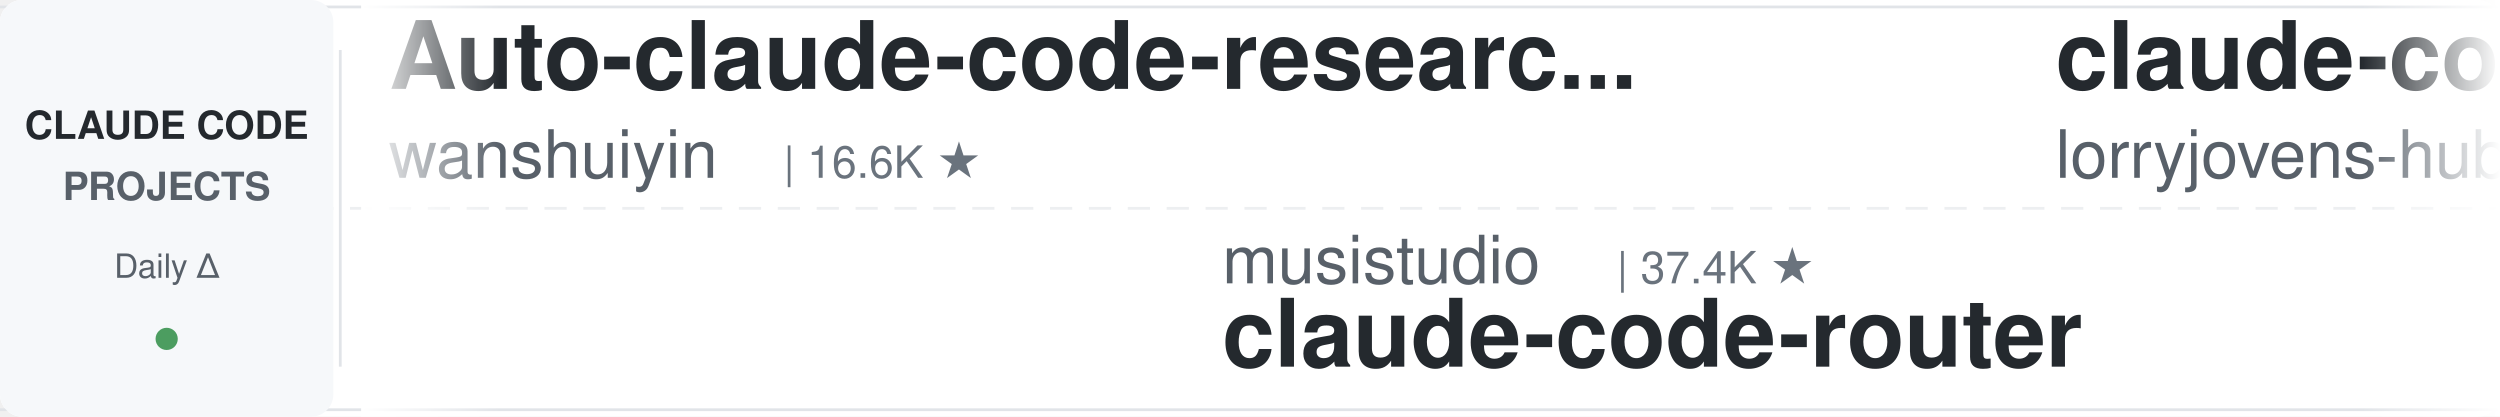
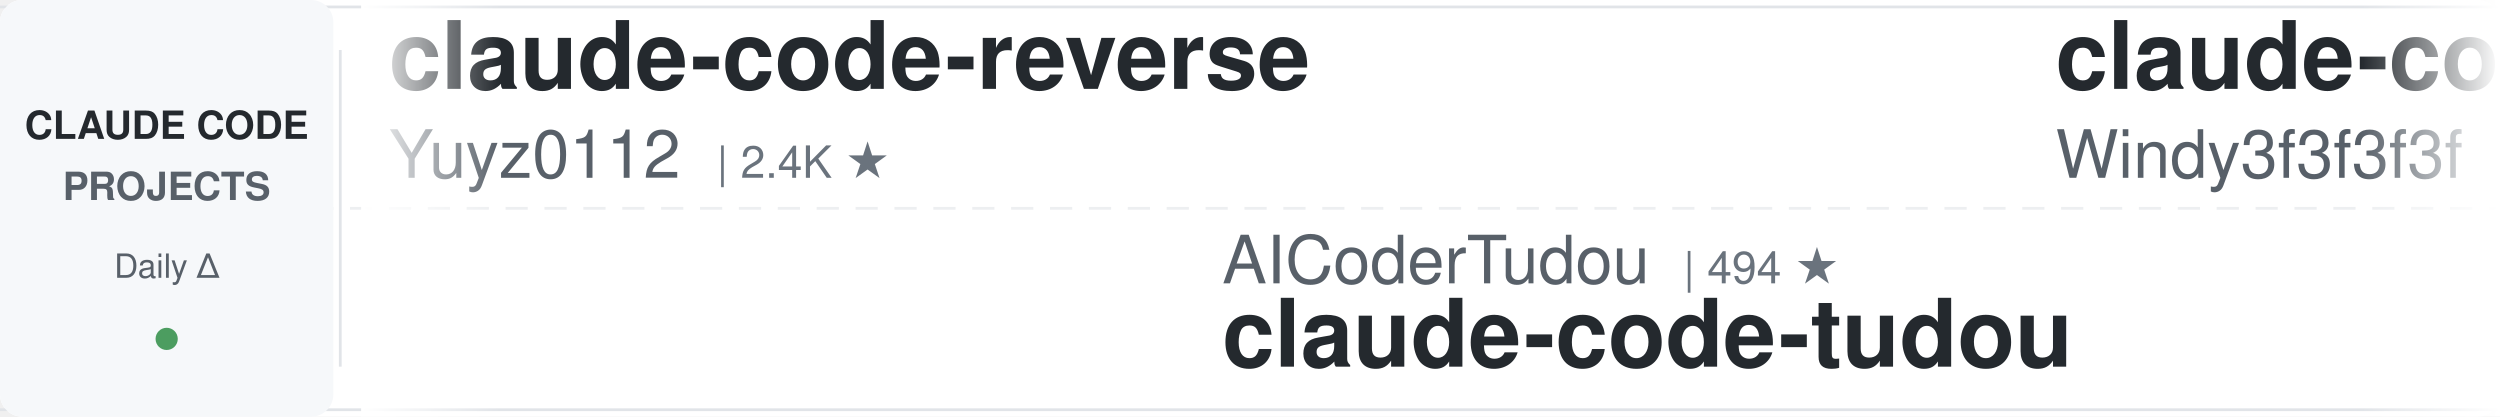
<svg xmlns="http://www.w3.org/2000/svg" width="900" height="150">
  <defs>
    <linearGradient id="leftFade" x1="0%" y1="0%" x2="100%" y2="0%">
      <stop offset="0%" style="stop-color:#ffffff;stop-opacity:1" />
      <stop offset="100%" style="stop-color:#ffffff;stop-opacity:0" />
    </linearGradient>
    <linearGradient id="rightFade" x1="0%" y1="0%" x2="100%" y2="0%">
      <stop offset="0%" style="stop-color:#ffffff;stop-opacity:0" />
      <stop offset="100%" style="stop-color:#ffffff;stop-opacity:1" />
    </linearGradient>
  </defs>
  <rect width="900" height="150" fill="#ffffff" rx="8" />
  <rect x="0" y="2" width="900" height="1" fill="#e1e4e8" />
  <rect x="0" y="147" width="900" height="1" fill="#e1e4e8" />
  <line x1="0" y1="75" x2="900" y2="75" stroke="#e1e4e8" stroke-width="1" stroke-dasharray="8 6" opacity="0.6" />
  <rect x="0" y="0" width="120" height="150" fill="#f6f8fa" rx="8" />
  <text x="60" y="50" font-family="-apple-system, BlinkMacSystemFont, 'Segoe UI', Helvetica, Arial, sans-serif" font-size="14" font-weight="600" fill="#24292e" text-anchor="middle">CLAUDE CODE</text>
  <text x="60" y="72" font-family="-apple-system, BlinkMacSystemFont, 'Segoe UI', Helvetica, Arial, sans-serif" font-size="14" font-weight="600" fill="#586069" text-anchor="middle">PROJECTS</text>
  <text x="60" y="100" font-family="-apple-system, BlinkMacSystemFont, 'Segoe UI', Helvetica, Arial, sans-serif" font-size="12" font-weight="500" fill="#586069" text-anchor="middle">Daily Δ</text>
  <circle cx="60" cy="122" r="4" fill="#22863a" opacity="0.8" />
  <rect x="122" y="18" width="1" height="114" fill="#e1e4e8" />
  <clipPath id="tickerClip">
    <rect x="130" y="0" width="770" height="150" />
  </clipPath>
  <g clip-path="url(#tickerClip)">
    <g id="tickerItems">
      <animateTransform attributeName="transform" attributeType="XML" type="translate" from="0 0" to="-3000 0" dur="54s" repeatCount="indefinite" />
      <g transform="translate(0, 0)">
-         <text x="140" y="32" font-family="-apple-system, BlinkMacSystemFont, 'Segoe UI', Helvetica, Arial, sans-serif" font-size="34" font-weight="600" fill="#24292e">Auto-claude-code-researc...</text>
-         <text x="140" y="64" font-family="-apple-system, BlinkMacSystemFont, 'Segoe UI', Helvetica, Arial, sans-serif" font-size="24" font-weight="400" fill="#586069">wanshuiyin</text>
-         <text x="282" y="64" font-family="-apple-system, BlinkMacSystemFont, 'Segoe UI', Helvetica, Arial, sans-serif" font-size="16" font-weight="500" fill="#6a737d">| 16.6K ★</text>
+         <text x="140" y="32" font-family="-apple-system, BlinkMacSystemFont, 'Segoe UI', Helvetica, Arial, sans-serif" font-size="34" font-weight="600" fill="#24292e">claude-code-reverse</text>
+         <text x="140" y="64" font-family="-apple-system, BlinkMacSystemFont, 'Segoe UI', Helvetica, Arial, sans-serif" font-size="24" font-weight="400" fill="#586069">Yuyz0112</text>
+         <text x="258" y="64" font-family="-apple-system, BlinkMacSystemFont, 'Segoe UI', Helvetica, Arial, sans-serif" font-size="16" font-weight="500" fill="#6a737d">| 2.4K ★</text>
      </g>
      <g transform="translate(300, 0)">
-         <text x="140" y="102" font-family="-apple-system, BlinkMacSystemFont, 'Segoe UI', Helvetica, Arial, sans-serif" font-size="24" font-weight="400" fill="#586069">musistudio</text>
-         <text x="282" y="102" font-family="-apple-system, BlinkMacSystemFont, 'Segoe UI', Helvetica, Arial, sans-serif" font-size="16" font-weight="500" fill="#6a737d">| 37.4K ★</text>
-         <text x="140" y="132" font-family="-apple-system, BlinkMacSystemFont, 'Segoe UI', Helvetica, Arial, sans-serif" font-size="34" font-weight="600" fill="#24292e">claude-code-router</text>
-       </g>
-       <g transform="translate(600, 0)">
-         <text x="140" y="32" font-family="-apple-system, BlinkMacSystemFont, 'Segoe UI', Helvetica, Arial, sans-serif" font-size="34" font-weight="600" fill="#24292e">claude-code-rust</text>
-         <text x="140" y="64" font-family="-apple-system, BlinkMacSystemFont, 'Segoe UI', Helvetica, Arial, sans-serif" font-size="24" font-weight="400" fill="#586069">lorryjovens-hub</text>
-         <text x="342" y="64" font-family="-apple-system, BlinkMacSystemFont, 'Segoe UI', Helvetica, Arial, sans-serif" font-size="16" font-weight="500" fill="#6a737d">| 1.7K ★</text>
-       </g>
-       <g transform="translate(900, 0)">
-         <text x="140" y="102" font-family="-apple-system, BlinkMacSystemFont, 'Segoe UI', Helvetica, Arial, sans-serif" font-size="24" font-weight="400" fill="#586069">ccplugins</text>
-         <text x="270" y="102" font-family="-apple-system, BlinkMacSystemFont, 'Segoe UI', Helvetica, Arial, sans-serif" font-size="16" font-weight="500" fill="#6a737d">| 952 ★</text>
-         <text x="140" y="132" font-family="-apple-system, BlinkMacSystemFont, 'Segoe UI', Helvetica, Arial, sans-serif" font-size="34" font-weight="600" fill="#24292e">awesome-claude-code-plug...</text>
-       </g>
-       <g transform="translate(1200, 0)">
-         <text x="140" y="32" font-family="-apple-system, BlinkMacSystemFont, 'Segoe UI', Helvetica, Arial, sans-serif" font-size="34" font-weight="600" fill="#24292e">claude-code-showcase</text>
-         <text x="140" y="64" font-family="-apple-system, BlinkMacSystemFont, 'Segoe UI', Helvetica, Arial, sans-serif" font-size="24" font-weight="400" fill="#586069">ChrisWiles</text>
-         <text x="282" y="64" font-family="-apple-system, BlinkMacSystemFont, 'Segoe UI', Helvetica, Arial, sans-serif" font-size="16" font-weight="500" fill="#6a737d">| 6.1K ★</text>
-       </g>
-       <g transform="translate(1500, 0)">
-         <text x="140" y="102" font-family="-apple-system, BlinkMacSystemFont, 'Segoe UI', Helvetica, Arial, sans-serif" font-size="24" font-weight="400" fill="#586069">Chachamaru127</text>
-         <text x="318" y="102" font-family="-apple-system, BlinkMacSystemFont, 'Segoe UI', Helvetica, Arial, sans-serif" font-size="16" font-weight="500" fill="#6a737d">| 3.1K ★</text>
-         <text x="140" y="132" font-family="-apple-system, BlinkMacSystemFont, 'Segoe UI', Helvetica, Arial, sans-serif" font-size="34" font-weight="600" fill="#24292e">claude-code-harness</text>
-       </g>
-       <g transform="translate(1800, 0)">
-         <text x="140" y="32" font-family="-apple-system, BlinkMacSystemFont, 'Segoe UI', Helvetica, Arial, sans-serif" font-size="34" font-weight="600" fill="#24292e">free-claude-code</text>
-         <text x="140" y="64" font-family="-apple-system, BlinkMacSystemFont, 'Segoe UI', Helvetica, Arial, sans-serif" font-size="24" font-weight="400" fill="#586069">Alishahryar1</text>
-         <text x="306" y="64" font-family="-apple-system, BlinkMacSystemFont, 'Segoe UI', Helvetica, Arial, sans-serif" font-size="16" font-weight="500" fill="#6a737d">| 55.8K ★</text>
-       </g>
-       <g transform="translate(2100, 0)">
-         <text x="140" y="102" font-family="-apple-system, BlinkMacSystemFont, 'Segoe UI', Helvetica, Arial, sans-serif" font-size="24" font-weight="400" fill="#586069">shanraisshan</text>
-         <text x="306" y="102" font-family="-apple-system, BlinkMacSystemFont, 'Segoe UI', Helvetica, Arial, sans-serif" font-size="16" font-weight="500" fill="#6a737d">| 66.3K ★</text>
-         <text x="140" y="132" font-family="-apple-system, BlinkMacSystemFont, 'Segoe UI', Helvetica, Arial, sans-serif" font-size="34" font-weight="600" fill="#24292e">claude-code-best-practic...</text>
-       </g>
-       <g transform="translate(2400, 0)">
-         <text x="140" y="32" font-family="-apple-system, BlinkMacSystemFont, 'Segoe UI', Helvetica, Arial, sans-serif" font-size="34" font-weight="600" fill="#24292e">claude-code-source</text>
-         <text x="140" y="64" font-family="-apple-system, BlinkMacSystemFont, 'Segoe UI', Helvetica, Arial, sans-serif" font-size="24" font-weight="400" fill="#586069">hangsman</text>
-         <text x="258" y="64" font-family="-apple-system, BlinkMacSystemFont, 'Segoe UI', Helvetica, Arial, sans-serif" font-size="16" font-weight="500" fill="#6a737d">| 796 ★</text>
-       </g>
-       <g transform="translate(2700, 0)">
        <text x="140" y="102" font-family="-apple-system, BlinkMacSystemFont, 'Segoe UI', Helvetica, Arial, sans-serif" font-size="24" font-weight="400" fill="#586069">AICoderTudou</text>
        <text x="306" y="102" font-family="-apple-system, BlinkMacSystemFont, 'Segoe UI', Helvetica, Arial, sans-serif" font-size="16" font-weight="500" fill="#6a737d">| 494 ★</text>
        <text x="140" y="132" font-family="-apple-system, BlinkMacSystemFont, 'Segoe UI', Helvetica, Arial, sans-serif" font-size="34" font-weight="600" fill="#24292e">claude-code-tudou</text>
      </g>
+       <g transform="translate(600, 0)">
+         <text x="140" y="32" font-family="-apple-system, BlinkMacSystemFont, 'Segoe UI', Helvetica, Arial, sans-serif" font-size="34" font-weight="600" fill="#24292e">claude-code-from-scratch</text>
+         <text x="140" y="64" font-family="-apple-system, BlinkMacSystemFont, 'Segoe UI', Helvetica, Arial, sans-serif" font-size="24" font-weight="400" fill="#586069">Windy3f3f3f3f</text>
+         <text x="318" y="64" font-family="-apple-system, BlinkMacSystemFont, 'Segoe UI', Helvetica, Arial, sans-serif" font-size="16" font-weight="500" fill="#6a737d">| 2.7K ★</text>
+       </g>
+       <g transform="translate(900, 0)">
+         <text x="140" y="102" font-family="-apple-system, BlinkMacSystemFont, 'Segoe UI', Helvetica, Arial, sans-serif" font-size="24" font-weight="400" fill="#586069">AprilNEA</text>
+         <text x="258" y="102" font-family="-apple-system, BlinkMacSystemFont, 'Segoe UI', Helvetica, Arial, sans-serif" font-size="16" font-weight="500" fill="#6a737d">| 391 ★</text>
+         <text x="140" y="132" font-family="-apple-system, BlinkMacSystemFont, 'Segoe UI', Helvetica, Arial, sans-serif" font-size="34" font-weight="600" fill="#24292e">claude-code-source</text>
+       </g>
+       <g transform="translate(1200, 0)">
+         <text x="140" y="32" font-family="-apple-system, BlinkMacSystemFont, 'Segoe UI', Helvetica, Arial, sans-serif" font-size="34" font-weight="600" fill="#24292e">claude-code-workflows</text>
+         <text x="140" y="64" font-family="-apple-system, BlinkMacSystemFont, 'Segoe UI', Helvetica, Arial, sans-serif" font-size="24" font-weight="400" fill="#586069">OneRedOak</text>
+         <text x="270" y="64" font-family="-apple-system, BlinkMacSystemFont, 'Segoe UI', Helvetica, Arial, sans-serif" font-size="16" font-weight="500" fill="#6a737d">| 3.9K ★</text>
+       </g>
+       <g transform="translate(1500, 0)">
+         <text x="140" y="102" font-family="-apple-system, BlinkMacSystemFont, 'Segoe UI', Helvetica, Arial, sans-serif" font-size="24" font-weight="400" fill="#586069">techjarves</text>
+         <text x="282" y="102" font-family="-apple-system, BlinkMacSystemFont, 'Segoe UI', Helvetica, Arial, sans-serif" font-size="16" font-weight="500" fill="#6a737d">| 1.5K ★</text>
+         <text x="140" y="132" font-family="-apple-system, BlinkMacSystemFont, 'Segoe UI', Helvetica, Arial, sans-serif" font-size="34" font-weight="600" fill="#24292e">ClaudeCode-Portable</text>
+       </g>
+       <g transform="translate(1800, 0)">
+         <text x="140" y="32" font-family="-apple-system, BlinkMacSystemFont, 'Segoe UI', Helvetica, Arial, sans-serif" font-size="34" font-weight="600" fill="#24292e">Open-ClaudeCode</text>
+         <text x="140" y="64" font-family="-apple-system, BlinkMacSystemFont, 'Segoe UI', Helvetica, Arial, sans-serif" font-size="24" font-weight="400" fill="#586069">LING71671</text>
+         <text x="270" y="64" font-family="-apple-system, BlinkMacSystemFont, 'Segoe UI', Helvetica, Arial, sans-serif" font-size="16" font-weight="500" fill="#6a737d">| 959 ★</text>
+       </g>
+       <g transform="translate(2100, 0)">
+         <text x="140" y="102" font-family="-apple-system, BlinkMacSystemFont, 'Segoe UI', Helvetica, Arial, sans-serif" font-size="24" font-weight="400" fill="#586069">lintsinghua</text>
+         <text x="294" y="102" font-family="-apple-system, BlinkMacSystemFont, 'Segoe UI', Helvetica, Arial, sans-serif" font-size="16" font-weight="500" fill="#6a737d">| 4.3K ★</text>
+         <text x="140" y="132" font-family="-apple-system, BlinkMacSystemFont, 'Segoe UI', Helvetica, Arial, sans-serif" font-size="34" font-weight="600" fill="#24292e">claude-code-book</text>
+       </g>
+       <g transform="translate(2400, 0)">
+         <text x="140" y="32" font-family="-apple-system, BlinkMacSystemFont, 'Segoe UI', Helvetica, Arial, sans-serif" font-size="34" font-weight="600" fill="#24292e">claude-code-proxy</text>
+         <text x="140" y="64" font-family="-apple-system, BlinkMacSystemFont, 'Segoe UI', Helvetica, Arial, sans-serif" font-size="24" font-weight="400" fill="#586069">fuergaosi233</text>
+         <text x="306" y="64" font-family="-apple-system, BlinkMacSystemFont, 'Segoe UI', Helvetica, Arial, sans-serif" font-size="16" font-weight="500" fill="#6a737d">| 2.8K ★</text>
+       </g>
+       <g transform="translate(2700, 0)">
+         <text x="140" y="102" font-family="-apple-system, BlinkMacSystemFont, 'Segoe UI', Helvetica, Arial, sans-serif" font-size="24" font-weight="400" fill="#586069">anthropics</text>
+         <text x="282" y="102" font-family="-apple-system, BlinkMacSystemFont, 'Segoe UI', Helvetica, Arial, sans-serif" font-size="16" font-weight="500" fill="#6a737d">| 6.3K ★</text>
+         <text x="140" y="132" font-family="-apple-system, BlinkMacSystemFont, 'Segoe UI', Helvetica, Arial, sans-serif" font-size="34" font-weight="600" fill="#24292e">claude-code-security-rev...</text>
+       </g>
      <g transform="translate(3000, 0)">
-         <text x="140" y="32" font-family="-apple-system, BlinkMacSystemFont, 'Segoe UI', Helvetica, Arial, sans-serif" font-size="34" font-weight="600" fill="#24292e">Auto-claude-code-researc...</text>
-         <text x="140" y="64" font-family="-apple-system, BlinkMacSystemFont, 'Segoe UI', Helvetica, Arial, sans-serif" font-size="24" font-weight="400" fill="#586069">wanshuiyin</text>
-         <text x="282" y="64" font-family="-apple-system, BlinkMacSystemFont, 'Segoe UI', Helvetica, Arial, sans-serif" font-size="16" font-weight="500" fill="#6a737d">| 16.6K ★</text>
+         <text x="140" y="32" font-family="-apple-system, BlinkMacSystemFont, 'Segoe UI', Helvetica, Arial, sans-serif" font-size="34" font-weight="600" fill="#24292e">claude-code-reverse</text>
+         <text x="140" y="64" font-family="-apple-system, BlinkMacSystemFont, 'Segoe UI', Helvetica, Arial, sans-serif" font-size="24" font-weight="400" fill="#586069">Yuyz0112</text>
+         <text x="258" y="64" font-family="-apple-system, BlinkMacSystemFont, 'Segoe UI', Helvetica, Arial, sans-serif" font-size="16" font-weight="500" fill="#6a737d">| 2.4K ★</text>
      </g>
      <g transform="translate(3300, 0)">
-         <text x="140" y="102" font-family="-apple-system, BlinkMacSystemFont, 'Segoe UI', Helvetica, Arial, sans-serif" font-size="24" font-weight="400" fill="#586069">musistudio</text>
-         <text x="282" y="102" font-family="-apple-system, BlinkMacSystemFont, 'Segoe UI', Helvetica, Arial, sans-serif" font-size="16" font-weight="500" fill="#6a737d">| 37.4K ★</text>
-         <text x="140" y="132" font-family="-apple-system, BlinkMacSystemFont, 'Segoe UI', Helvetica, Arial, sans-serif" font-size="34" font-weight="600" fill="#24292e">claude-code-router</text>
+         <text x="140" y="102" font-family="-apple-system, BlinkMacSystemFont, 'Segoe UI', Helvetica, Arial, sans-serif" font-size="24" font-weight="400" fill="#586069">AICoderTudou</text>
+         <text x="306" y="102" font-family="-apple-system, BlinkMacSystemFont, 'Segoe UI', Helvetica, Arial, sans-serif" font-size="16" font-weight="500" fill="#6a737d">| 494 ★</text>
+         <text x="140" y="132" font-family="-apple-system, BlinkMacSystemFont, 'Segoe UI', Helvetica, Arial, sans-serif" font-size="34" font-weight="600" fill="#24292e">claude-code-tudou</text>
      </g>
      <g transform="translate(3600, 0)">
-         <text x="140" y="32" font-family="-apple-system, BlinkMacSystemFont, 'Segoe UI', Helvetica, Arial, sans-serif" font-size="34" font-weight="600" fill="#24292e">claude-code-rust</text>
-         <text x="140" y="64" font-family="-apple-system, BlinkMacSystemFont, 'Segoe UI', Helvetica, Arial, sans-serif" font-size="24" font-weight="400" fill="#586069">lorryjovens-hub</text>
-         <text x="342" y="64" font-family="-apple-system, BlinkMacSystemFont, 'Segoe UI', Helvetica, Arial, sans-serif" font-size="16" font-weight="500" fill="#6a737d">| 1.7K ★</text>
+         <text x="140" y="32" font-family="-apple-system, BlinkMacSystemFont, 'Segoe UI', Helvetica, Arial, sans-serif" font-size="34" font-weight="600" fill="#24292e">claude-code-from-scratch</text>
+         <text x="140" y="64" font-family="-apple-system, BlinkMacSystemFont, 'Segoe UI', Helvetica, Arial, sans-serif" font-size="24" font-weight="400" fill="#586069">Windy3f3f3f3f</text>
+         <text x="318" y="64" font-family="-apple-system, BlinkMacSystemFont, 'Segoe UI', Helvetica, Arial, sans-serif" font-size="16" font-weight="500" fill="#6a737d">| 2.7K ★</text>
      </g>
      <g transform="translate(3900, 0)">
-         <text x="140" y="102" font-family="-apple-system, BlinkMacSystemFont, 'Segoe UI', Helvetica, Arial, sans-serif" font-size="24" font-weight="400" fill="#586069">ccplugins</text>
-         <text x="270" y="102" font-family="-apple-system, BlinkMacSystemFont, 'Segoe UI', Helvetica, Arial, sans-serif" font-size="16" font-weight="500" fill="#6a737d">| 952 ★</text>
-         <text x="140" y="132" font-family="-apple-system, BlinkMacSystemFont, 'Segoe UI', Helvetica, Arial, sans-serif" font-size="34" font-weight="600" fill="#24292e">awesome-claude-code-plug...</text>
+         <text x="140" y="102" font-family="-apple-system, BlinkMacSystemFont, 'Segoe UI', Helvetica, Arial, sans-serif" font-size="24" font-weight="400" fill="#586069">AprilNEA</text>
+         <text x="258" y="102" font-family="-apple-system, BlinkMacSystemFont, 'Segoe UI', Helvetica, Arial, sans-serif" font-size="16" font-weight="500" fill="#6a737d">| 391 ★</text>
+         <text x="140" y="132" font-family="-apple-system, BlinkMacSystemFont, 'Segoe UI', Helvetica, Arial, sans-serif" font-size="34" font-weight="600" fill="#24292e">claude-code-source</text>
      </g>
    </g>
  </g>
  <rect x="130" y="0" width="50" height="150" fill="url(#leftFade)" />
  <rect x="850" y="0" width="50" height="150" fill="url(#rightFade)" />
</svg>
